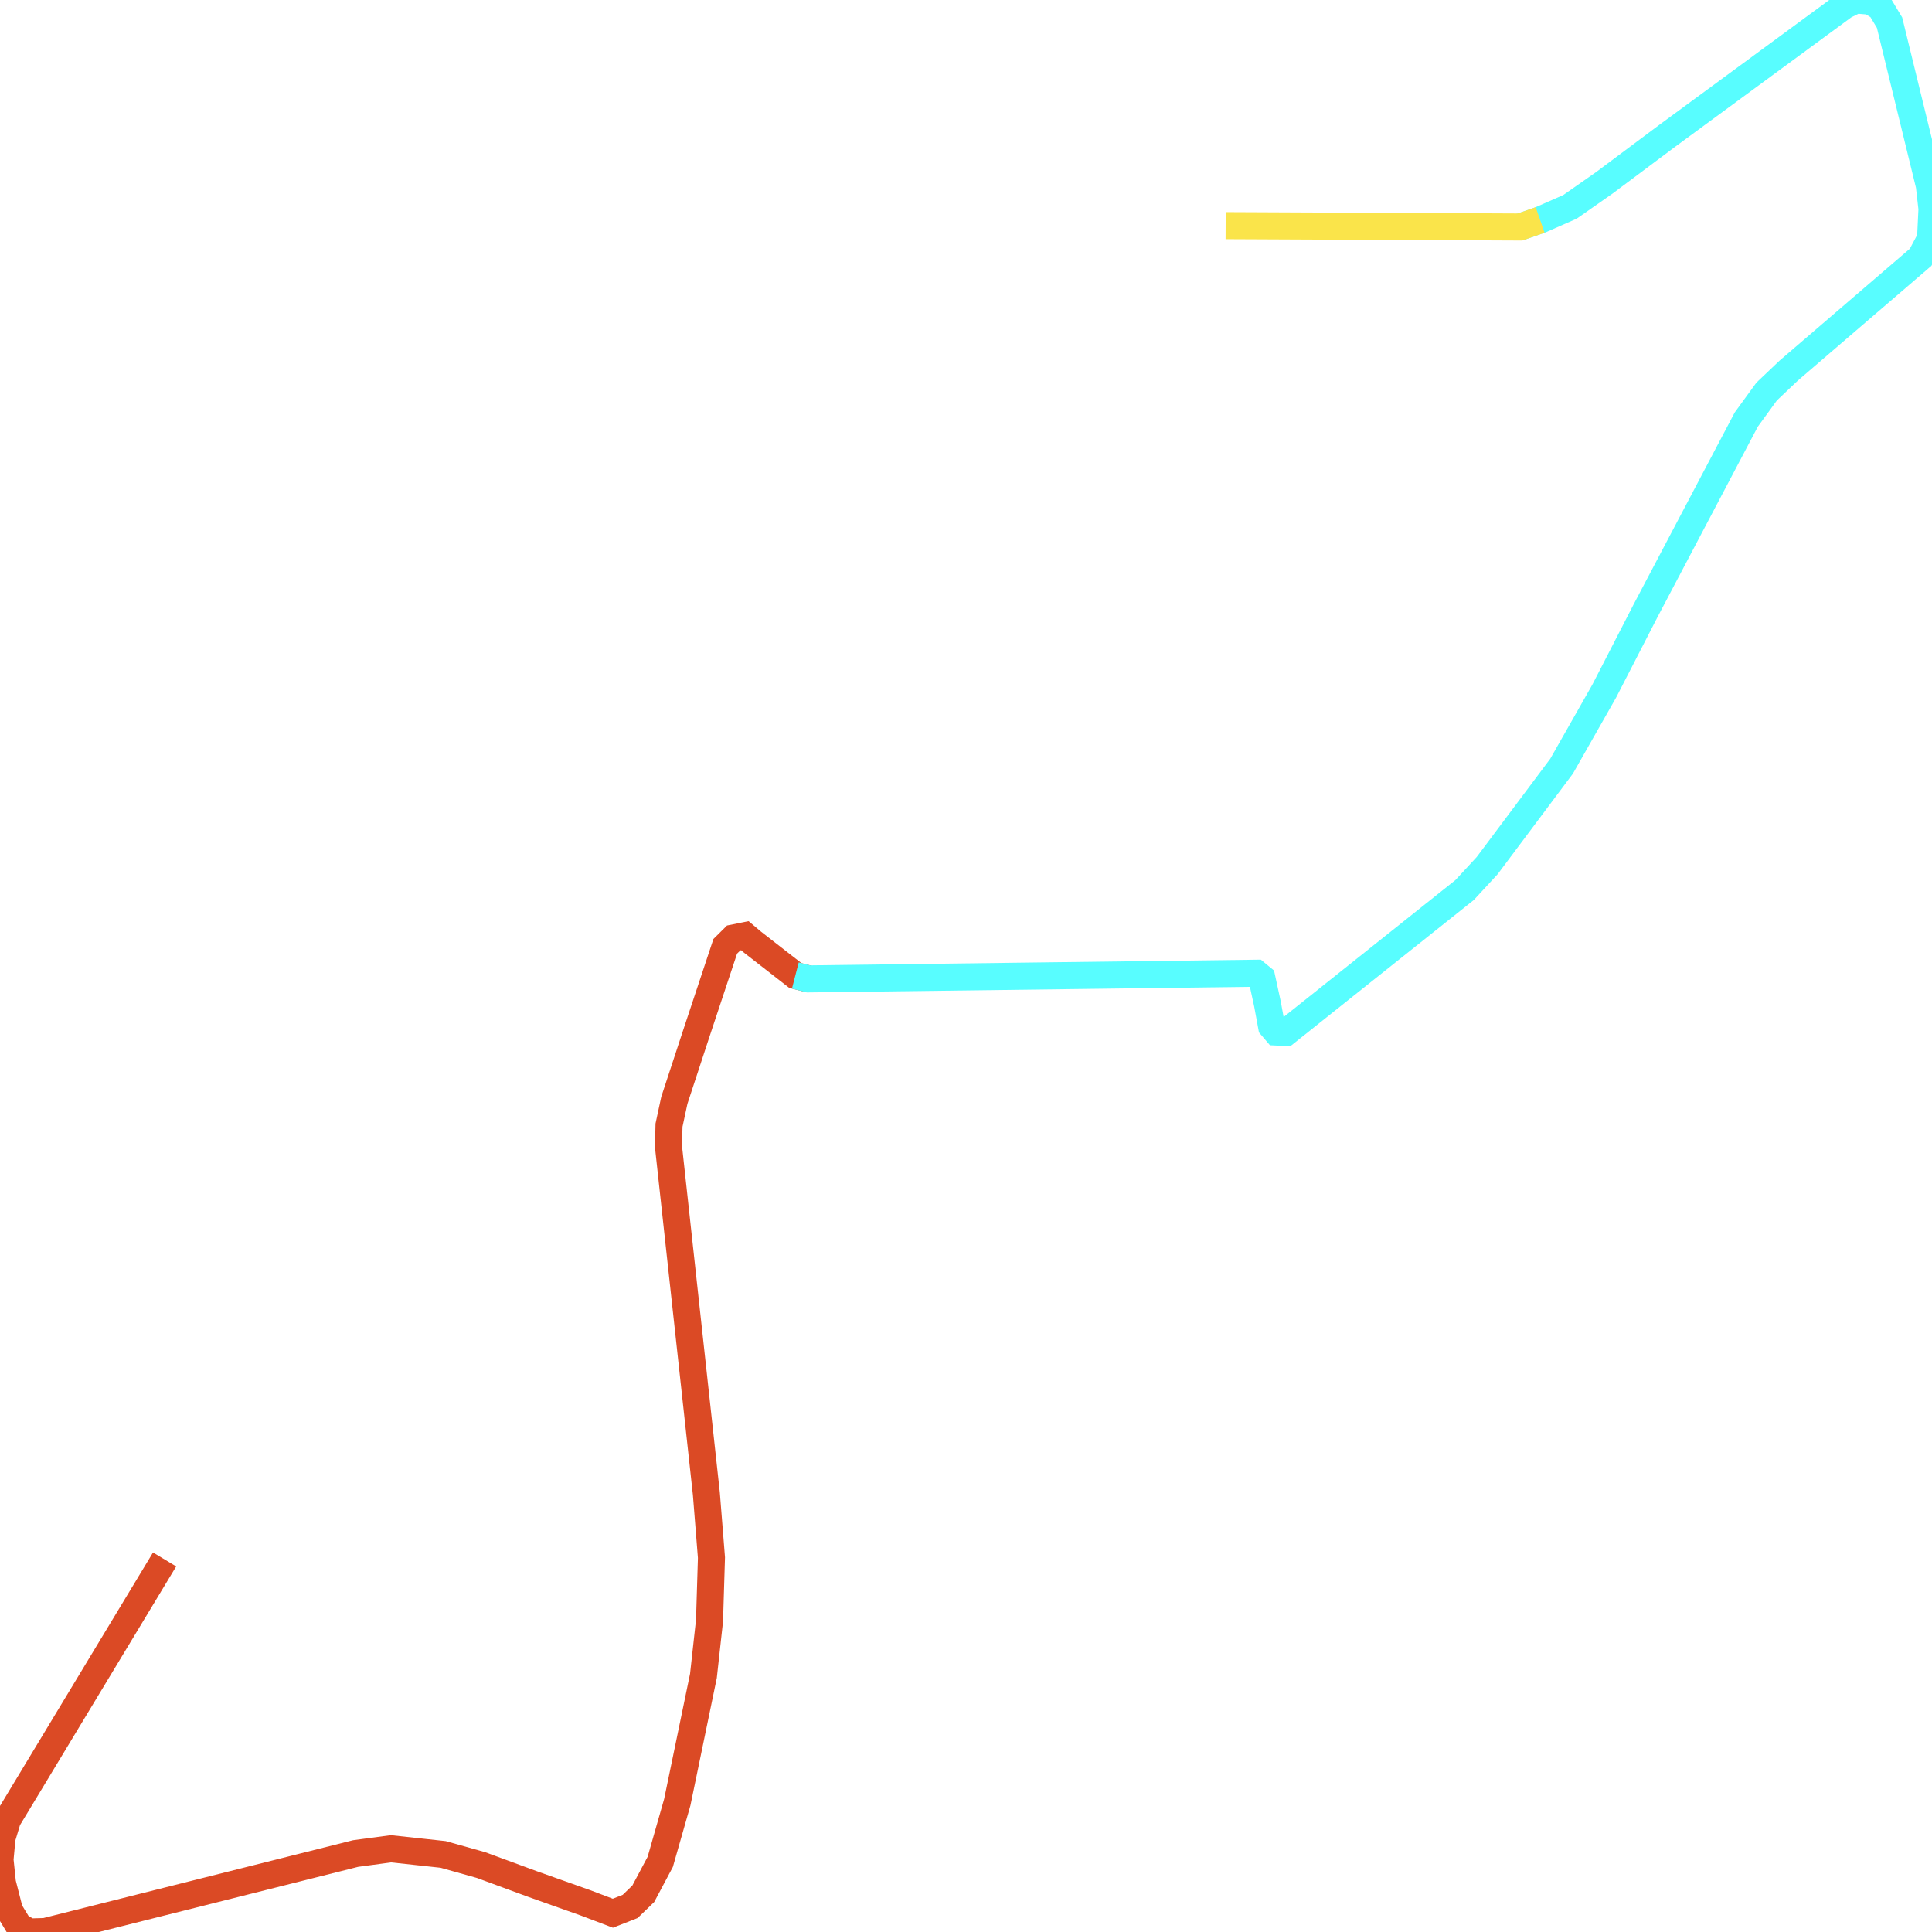
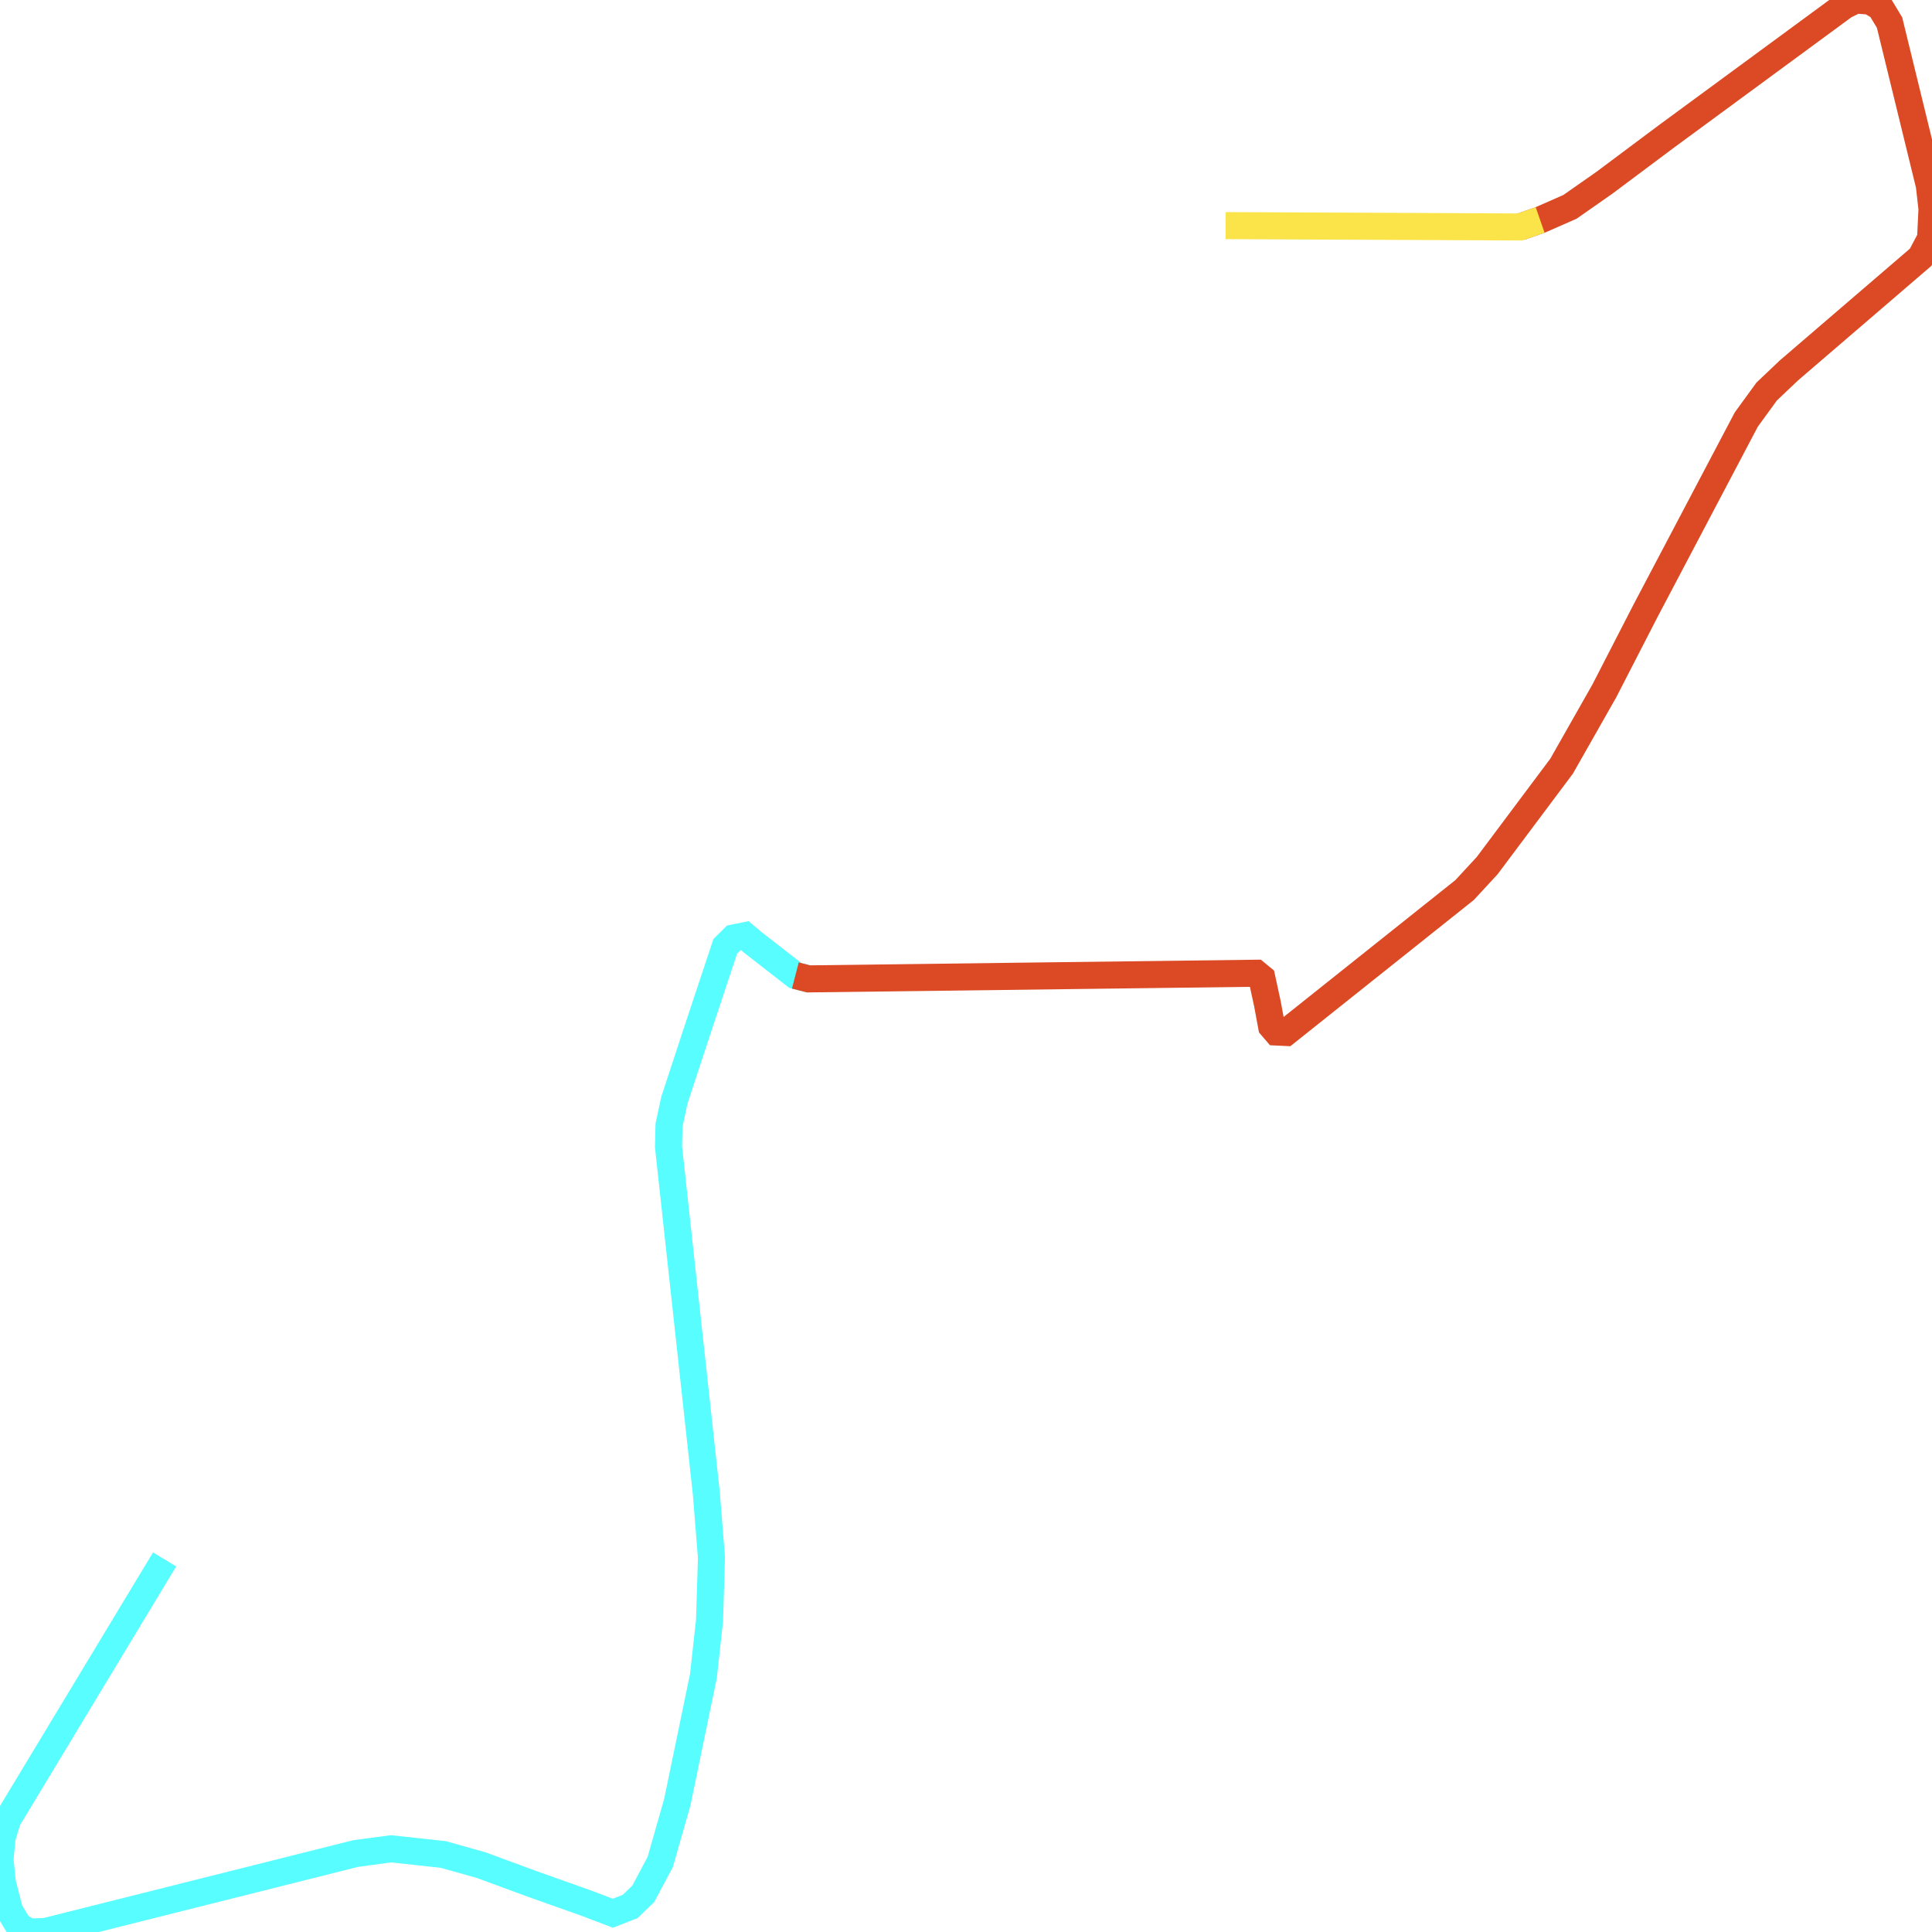
<svg xmlns="http://www.w3.org/2000/svg" width="500" height="500">
-   <path d="M42.598,403.581 L1.946,470.922 L0.519,475.661 L0.0,481.278 L0.627,487.304 L2.465,494.5 L4.844,498.42 L7.547,500.0 L11.698,499.883 L92.03,479.698 L101.176,478.469 L114.691,479.932 L124.486,482.682 L137.828,487.597 L151.516,492.453 L158.608,495.144 L163.084,493.389 L166.479,490.112 L170.869,481.863 L175.28,466.417 L182.048,433.712 L183.627,419.377 L184.124,403.113 L182.805,386.555 L173.01,296.806 L173.139,291.189 L174.523,284.753 L180.232,267.377 L187.692,244.91 L189.876,242.745 L192.773,242.16 L194.784,243.857 L205.834,252.457 L209.229,253.335" fill="none" stroke-width="7" stroke="#db4a25" />
-   <path d="M205.834,252.457 L209.229,253.335 L325.066,251.872 L326.558,253.101 L328.007,259.771 L329.088,265.621 L330.342,267.084 L332.786,267.201 L379.038,230.342 L384.877,224.023 L404.143,198.28 L415.171,178.856 L425.853,158.086 L451.931,108.589 L457.207,101.334 L462.937,95.893 L497.059,66.581 L499.632,61.725 L500.0,54.06 L499.308,47.976 L489.015,5.851 L486.615,1.872 L483.977,0.293 L480.279,0.0 L477.317,1.463 L431.454,35.163 L415.171,47.332 L406.305,53.534 L398.586,56.927 L393.375,58.741" fill="none" stroke-width="7" stroke="#58fdff" />
+   <path d="M42.598,403.581 L1.946,470.922 L0.519,475.661 L0.0,481.278 L0.627,487.304 L2.465,494.5 L4.844,498.42 L7.547,500.0 L11.698,499.883 L92.03,479.698 L101.176,478.469 L114.691,479.932 L124.486,482.682 L137.828,487.597 L151.516,492.453 L158.608,495.144 L163.084,493.389 L166.479,490.112 L170.869,481.863 L175.28,466.417 L182.048,433.712 L183.627,419.377 L184.124,403.113 L182.805,386.555 L173.01,296.806 L173.139,291.189 L174.523,284.753 L180.232,267.377 L187.692,244.91 L189.876,242.745 L192.773,242.16 L194.784,243.857 L205.834,252.457 L209.229,253.335" fill="none" stroke-width="7" stroke="#58fdff" />
+   <path d="M205.834,252.457 L209.229,253.335 L325.066,251.872 L326.558,253.101 L328.007,259.771 L329.088,265.621 L330.342,267.084 L332.786,267.201 L379.038,230.342 L384.877,224.023 L404.143,198.28 L415.171,178.856 L425.853,158.086 L451.931,108.589 L457.207,101.334 L462.937,95.893 L497.059,66.581 L499.632,61.725 L500.0,54.06 L499.308,47.976 L489.015,5.851 L486.615,1.872 L483.977,0.293 L480.279,0.0 L477.317,1.463 L431.454,35.163 L415.171,47.332 L406.305,53.534 L398.586,56.927 L393.375,58.741" fill="none" stroke-width="7" stroke="#db4a25" />
  <path d="M398.586,56.927 L393.375,58.741 L317.195,58.39" fill="none" stroke-width="7" stroke="#fae44a" />
</svg>
